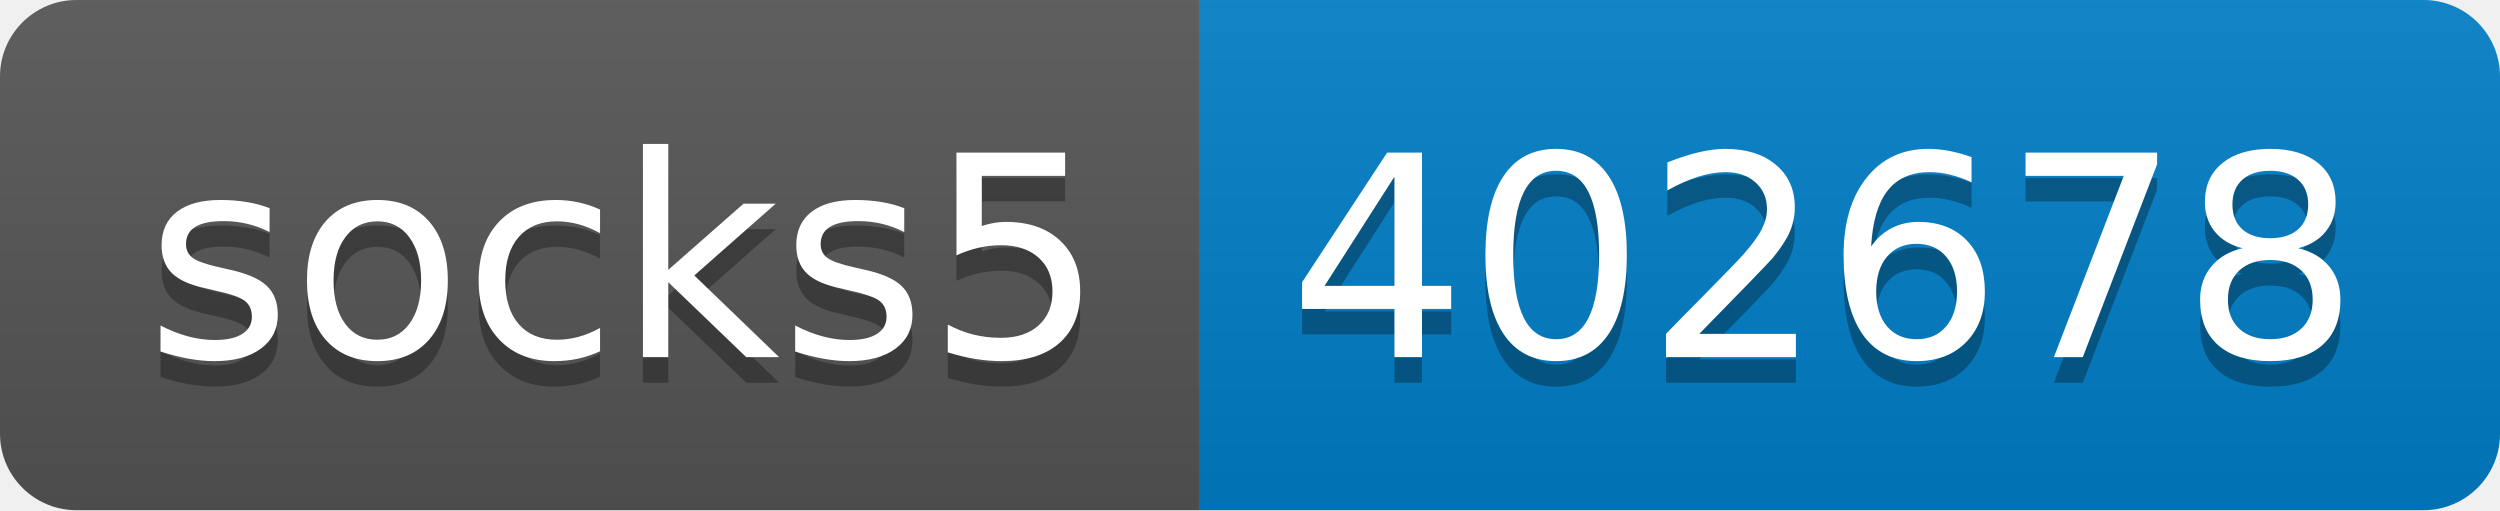
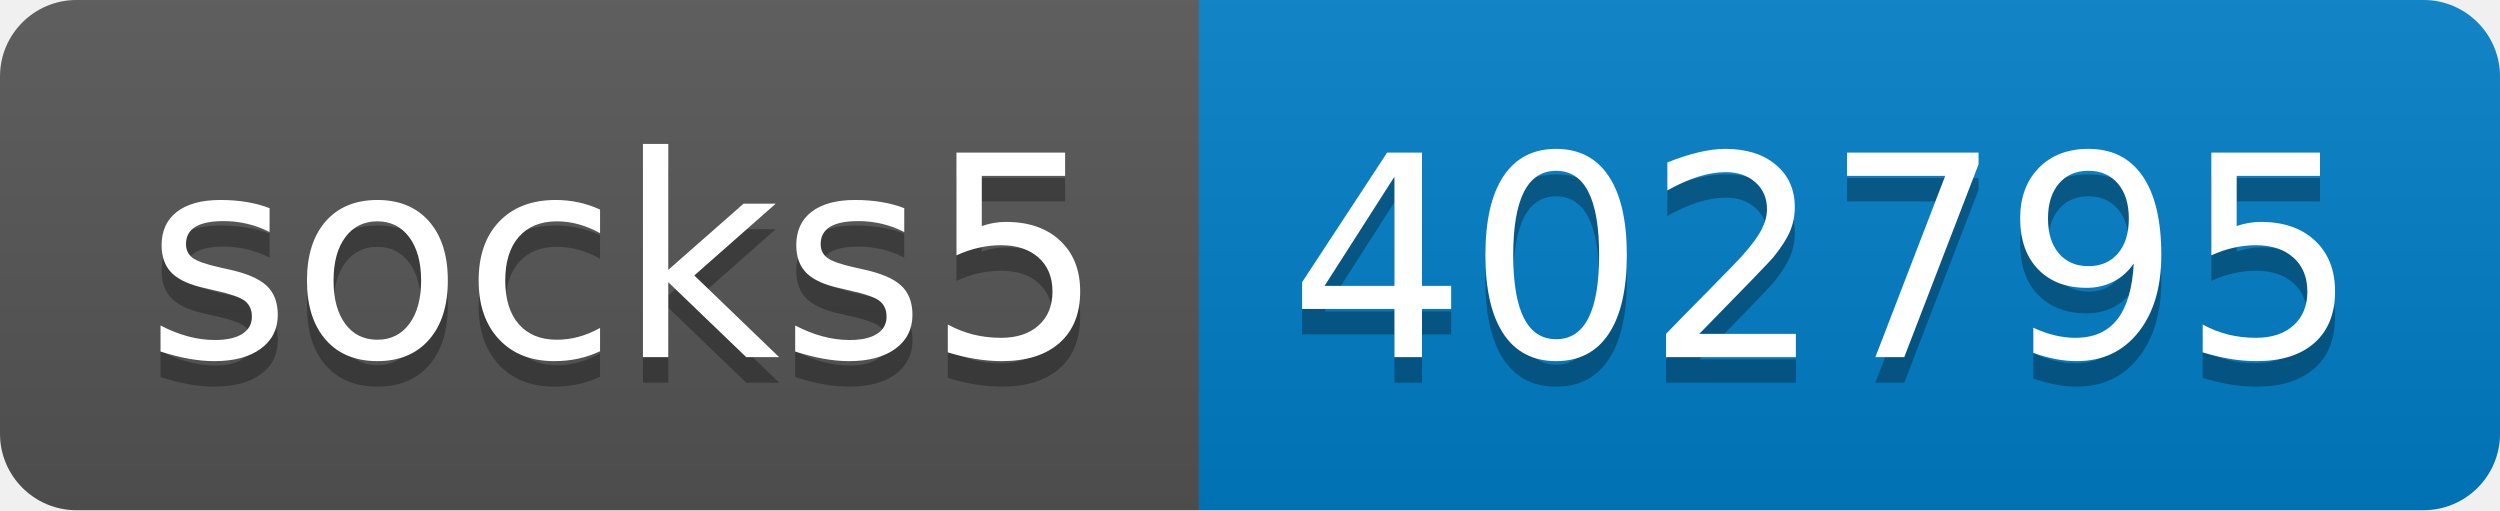
- <svg xmlns="http://www.w3.org/2000/svg" width="98" height="20" role="img" aria-label="socks5: 402678">
+ <svg xmlns="http://www.w3.org/2000/svg" width="98" height="20" role="img" aria-label="socks5: 402795">
  <linearGradient id="s" x2="0" y2="100%">
    <stop offset="0" stop-color="#bbb" stop-opacity=".1" />
    <stop offset="1" stop-opacity=".1" />
  </linearGradient>
  <clipPath id="r">
    <rect width="98" height="20" rx="3" fill="#fff" />
  </clipPath>
  <g clip-path="url(#r)">
    <rect width="47" height="20" fill="#555" />
    <rect x="47" width="51" height="20" fill="#007ec6" />
    <rect width="98" height="20" fill="url(#s)" />
  </g>
  <g fill="#fff" text-anchor="middle" font-family="Verdana,Geneva,DejaVu Sans,sans-serif" text-rendering="geometricPrecision" font-size="110">
    <text aria-hidden="true" x="245" y="150" fill="#010101" fill-opacity=".3" transform="scale(.1)" textLength="370">socks5</text>
    <text x="245" y="140" transform="scale(.1)" fill="#fff" textLength="370">socks5</text>
-     <text aria-hidden="true" x="715" y="150" fill="#010101" fill-opacity=".3" transform="scale(.1)" textLength="410">402678</text>
-     <text x="715" y="140" transform="scale(.1)" fill="#fff" textLength="410">402678</text>
+     <text aria-hidden="true" x="715" y="150" fill="#010101" fill-opacity=".3" transform="scale(.1)" textLength="410">402795</text>
+     <text x="715" y="140" transform="scale(.1)" fill="#fff" textLength="410">402795</text>
  </g>
</svg>
